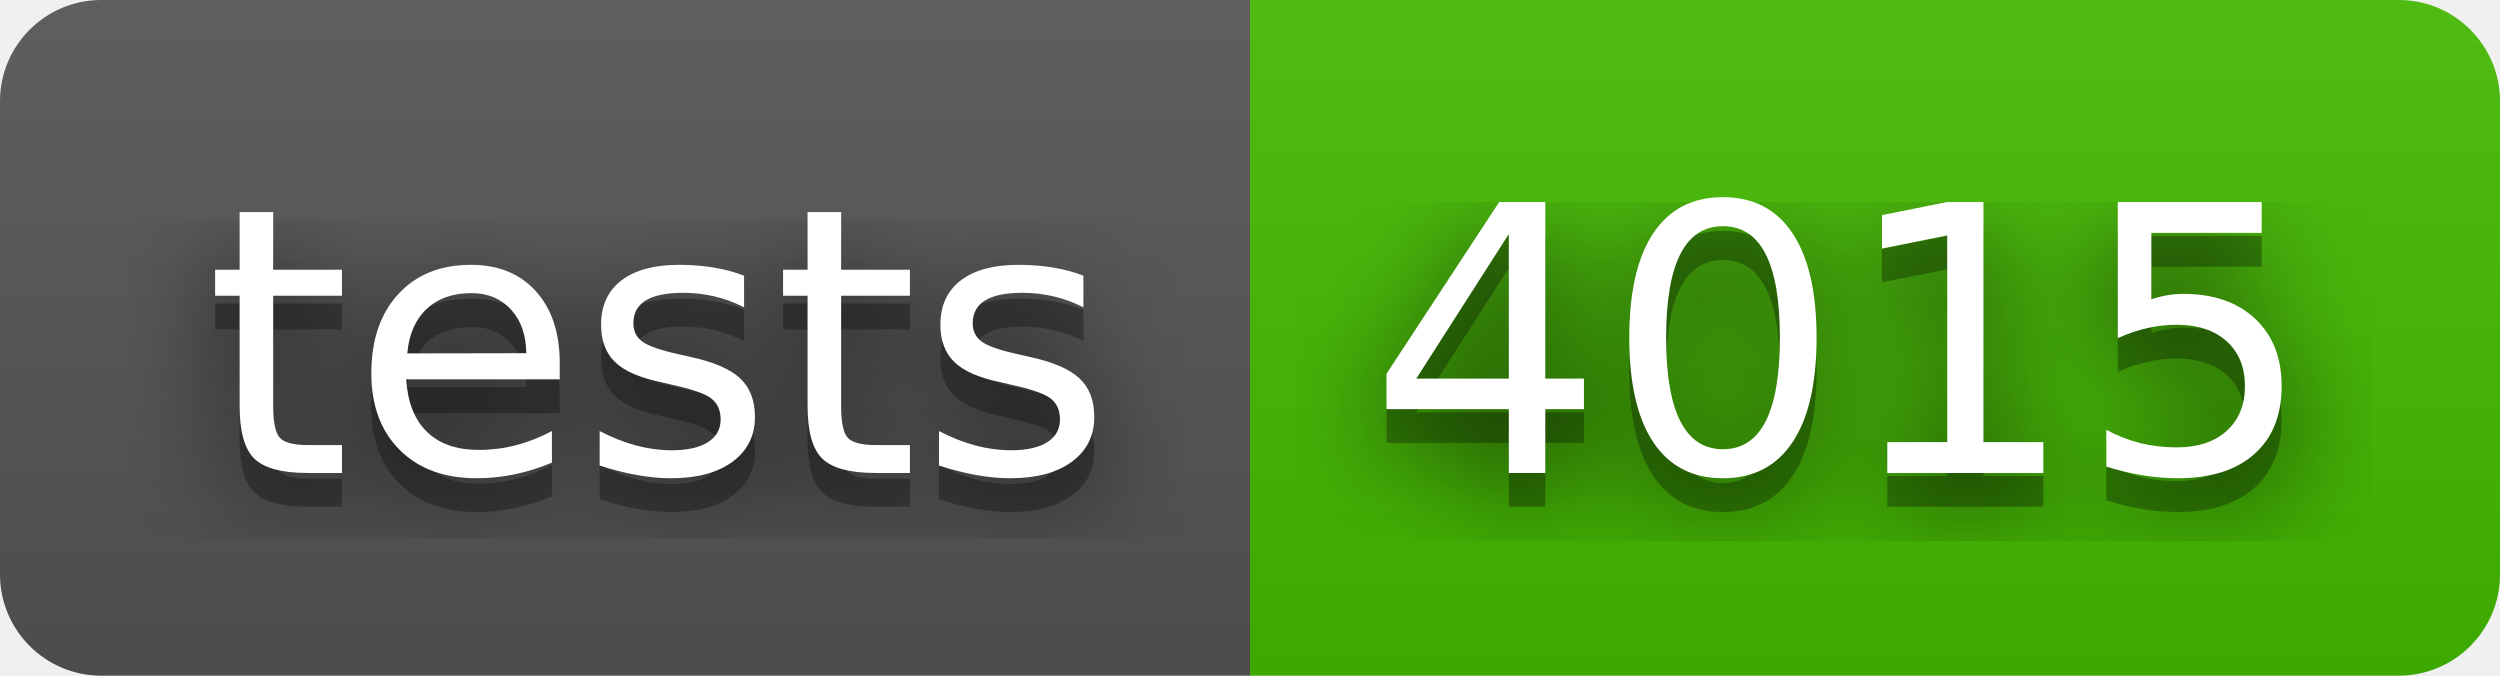
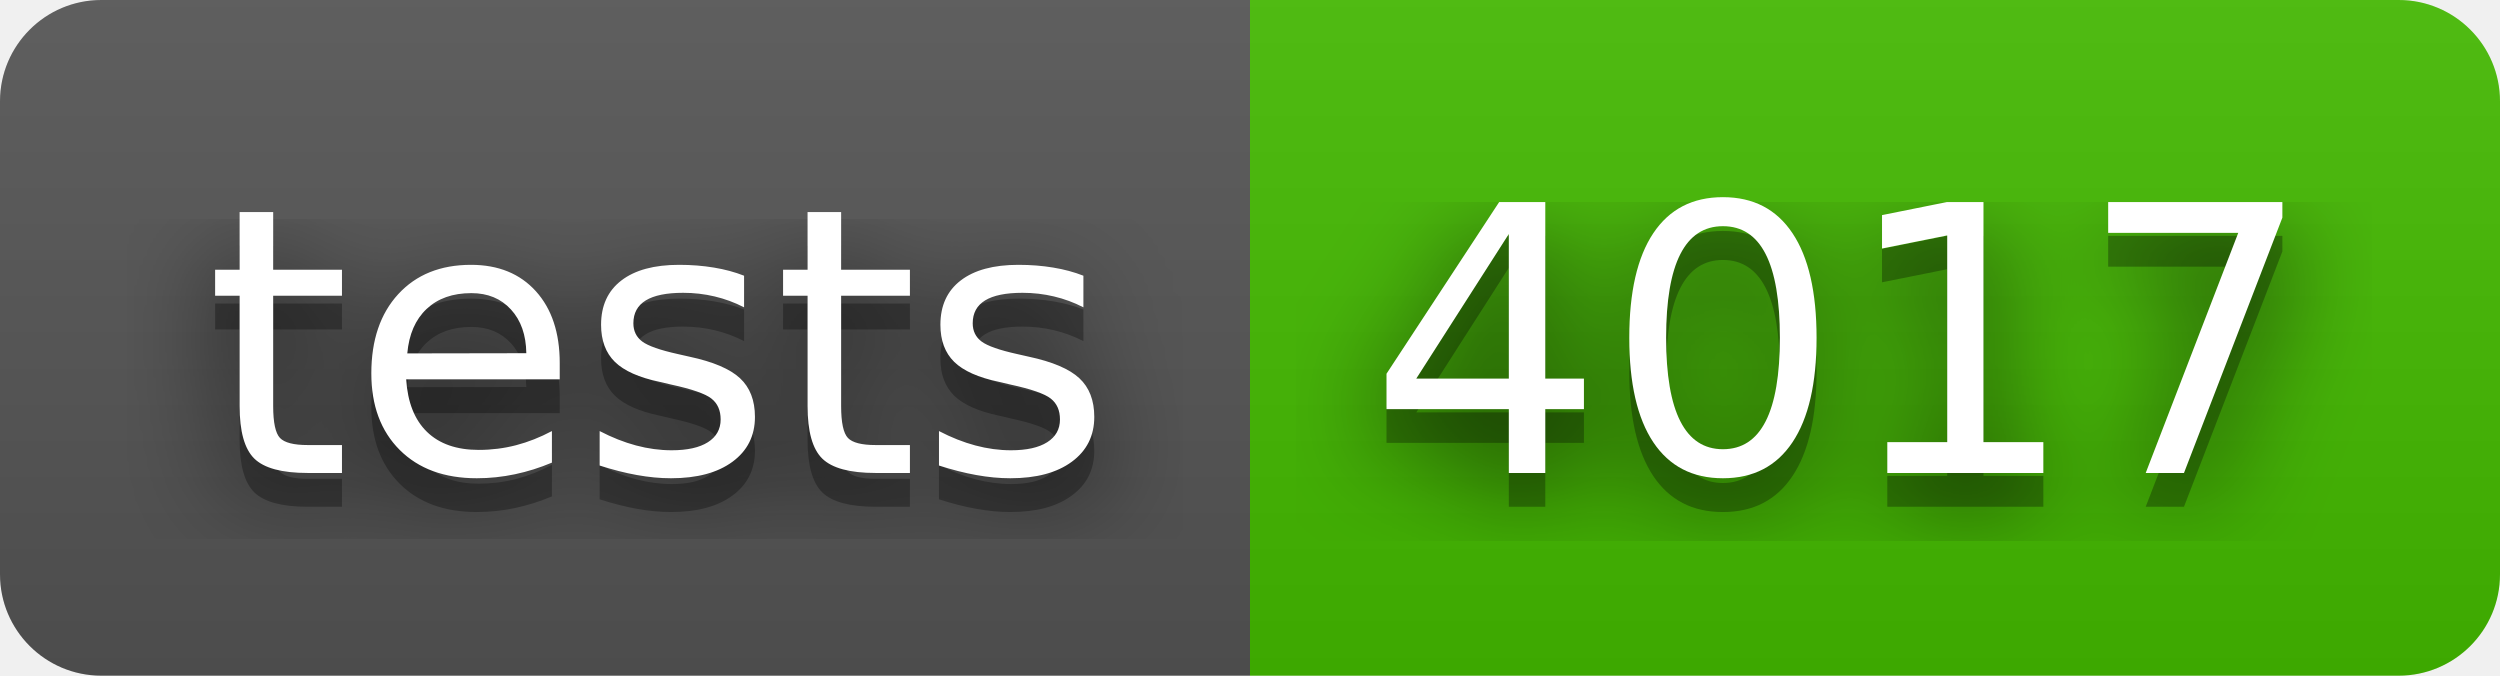
- <svg xmlns="http://www.w3.org/2000/svg" width="74" height="20" role="img" aria-label="tests: 4015">
+ <svg xmlns="http://www.w3.org/2000/svg" width="74" height="20" role="img" aria-label="tests: 4017">
  <filter id="blur">
    <feGaussianBlur stdDeviation="16" />
  </filter>
  <linearGradient id="s" x2="0" y2="100%">
    <stop offset="0" stop-color="#bbb" stop-opacity=".1" />
    <stop offset="1" stop-opacity=".1" />
  </linearGradient>
  <clipPath id="r">
    <rect width="74" height="20" rx="3" />
  </clipPath>
  <g clip-path="url(#r)">
    <rect width="37" height="20" fill="#555" />
    <rect x="37" width="37" height="20" fill="#4b0" />
    <rect width="74" height="20" fill="url(#s)" />
  </g>
  <g fill="#fff" text-anchor="middle" font-family="Verdana,Geneva,DejaVu Sans,sans-serif" text-rendering="geometricPrecision" font-size="110">
    <g transform="scale(.1)">
      <g aria-hidden="true" fill="#010101">
        <text x="195" y="150" fill-opacity=".8" filter="url(#blur)" textLength="270">tests</text>
        <text x="195" y="150" fill-opacity=".3" textLength="270">tests</text>
      </g>
      <text x="195" y="140" textLength="270">tests</text>
    </g>
    <g transform="scale(.1)">
      <g aria-hidden="true" fill="#010101">
-         <text x="545" y="150" fill-opacity=".8" filter="url(#blur)" textLength="270">4015</text>
-         <text x="545" y="150" fill-opacity=".3" textLength="270">4015</text>
+         <text x="545" y="150" fill-opacity=".8" filter="url(#blur)" textLength="270">4017</text>
+         <text x="545" y="150" fill-opacity=".3" textLength="270">4017</text>
      </g>
-       <text x="545" y="140" textLength="270">4015</text>
+       <text x="545" y="140" textLength="270">4017</text>
    </g>
  </g>
</svg>
